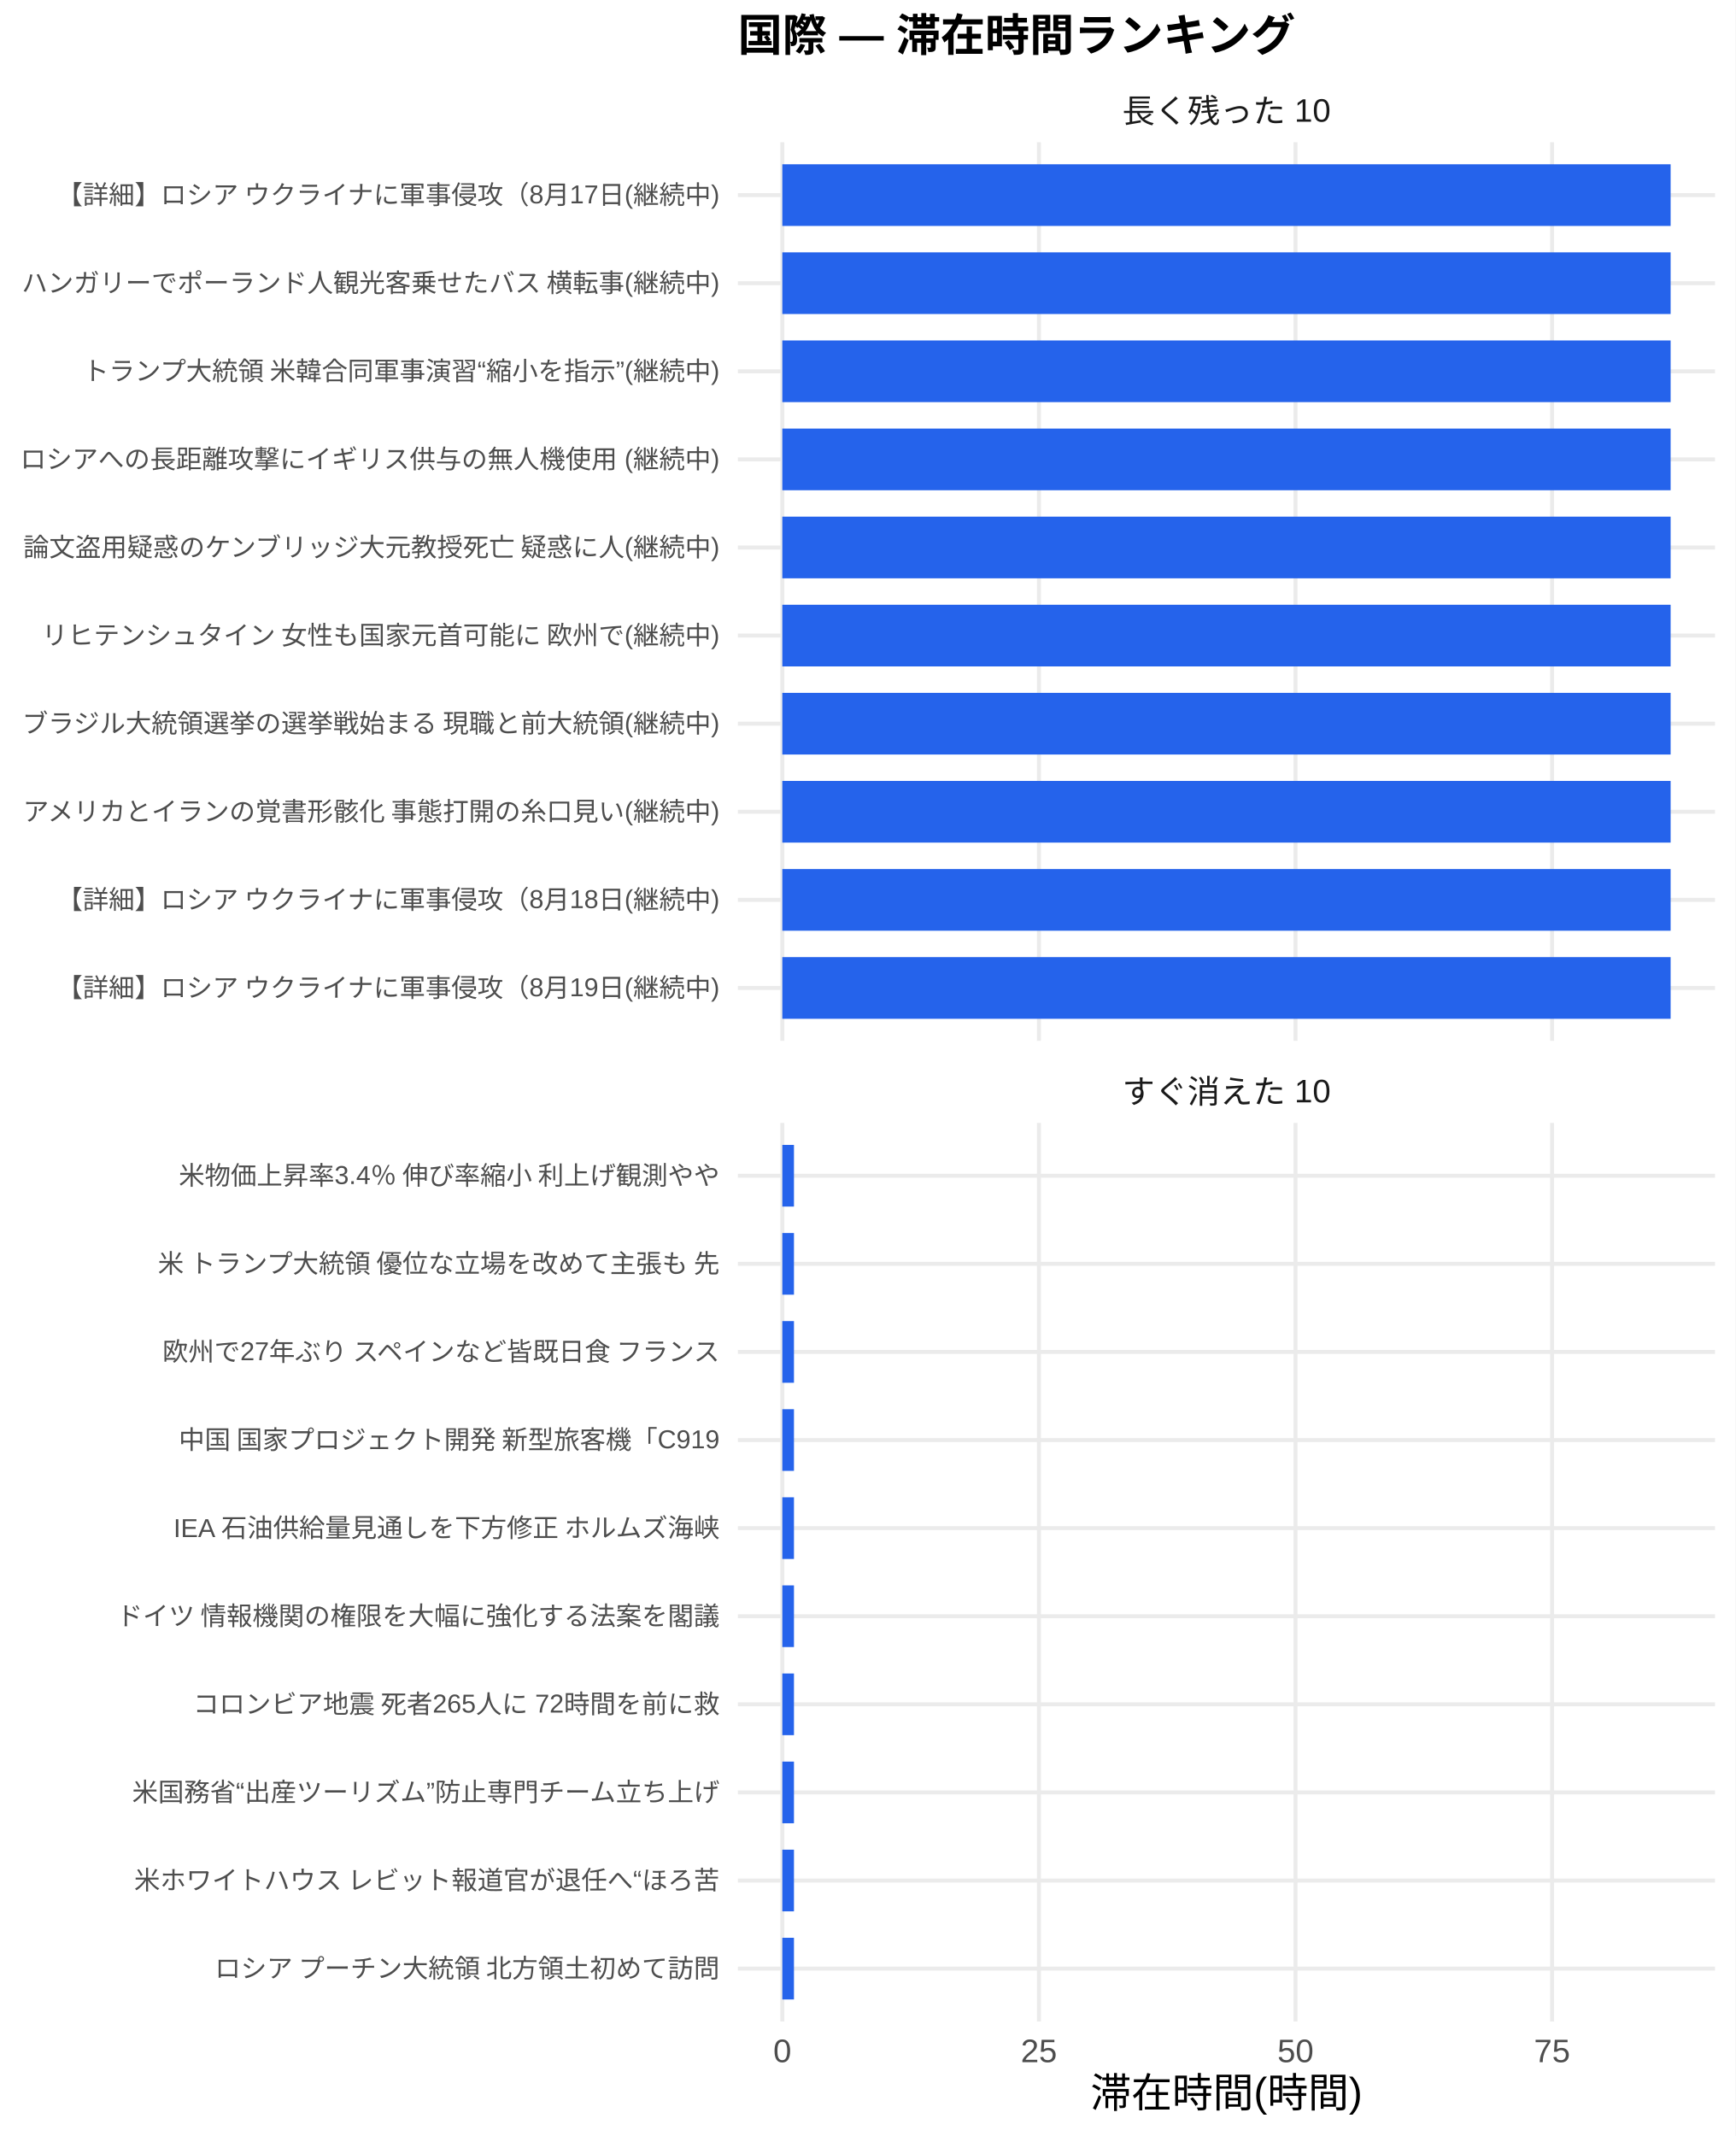
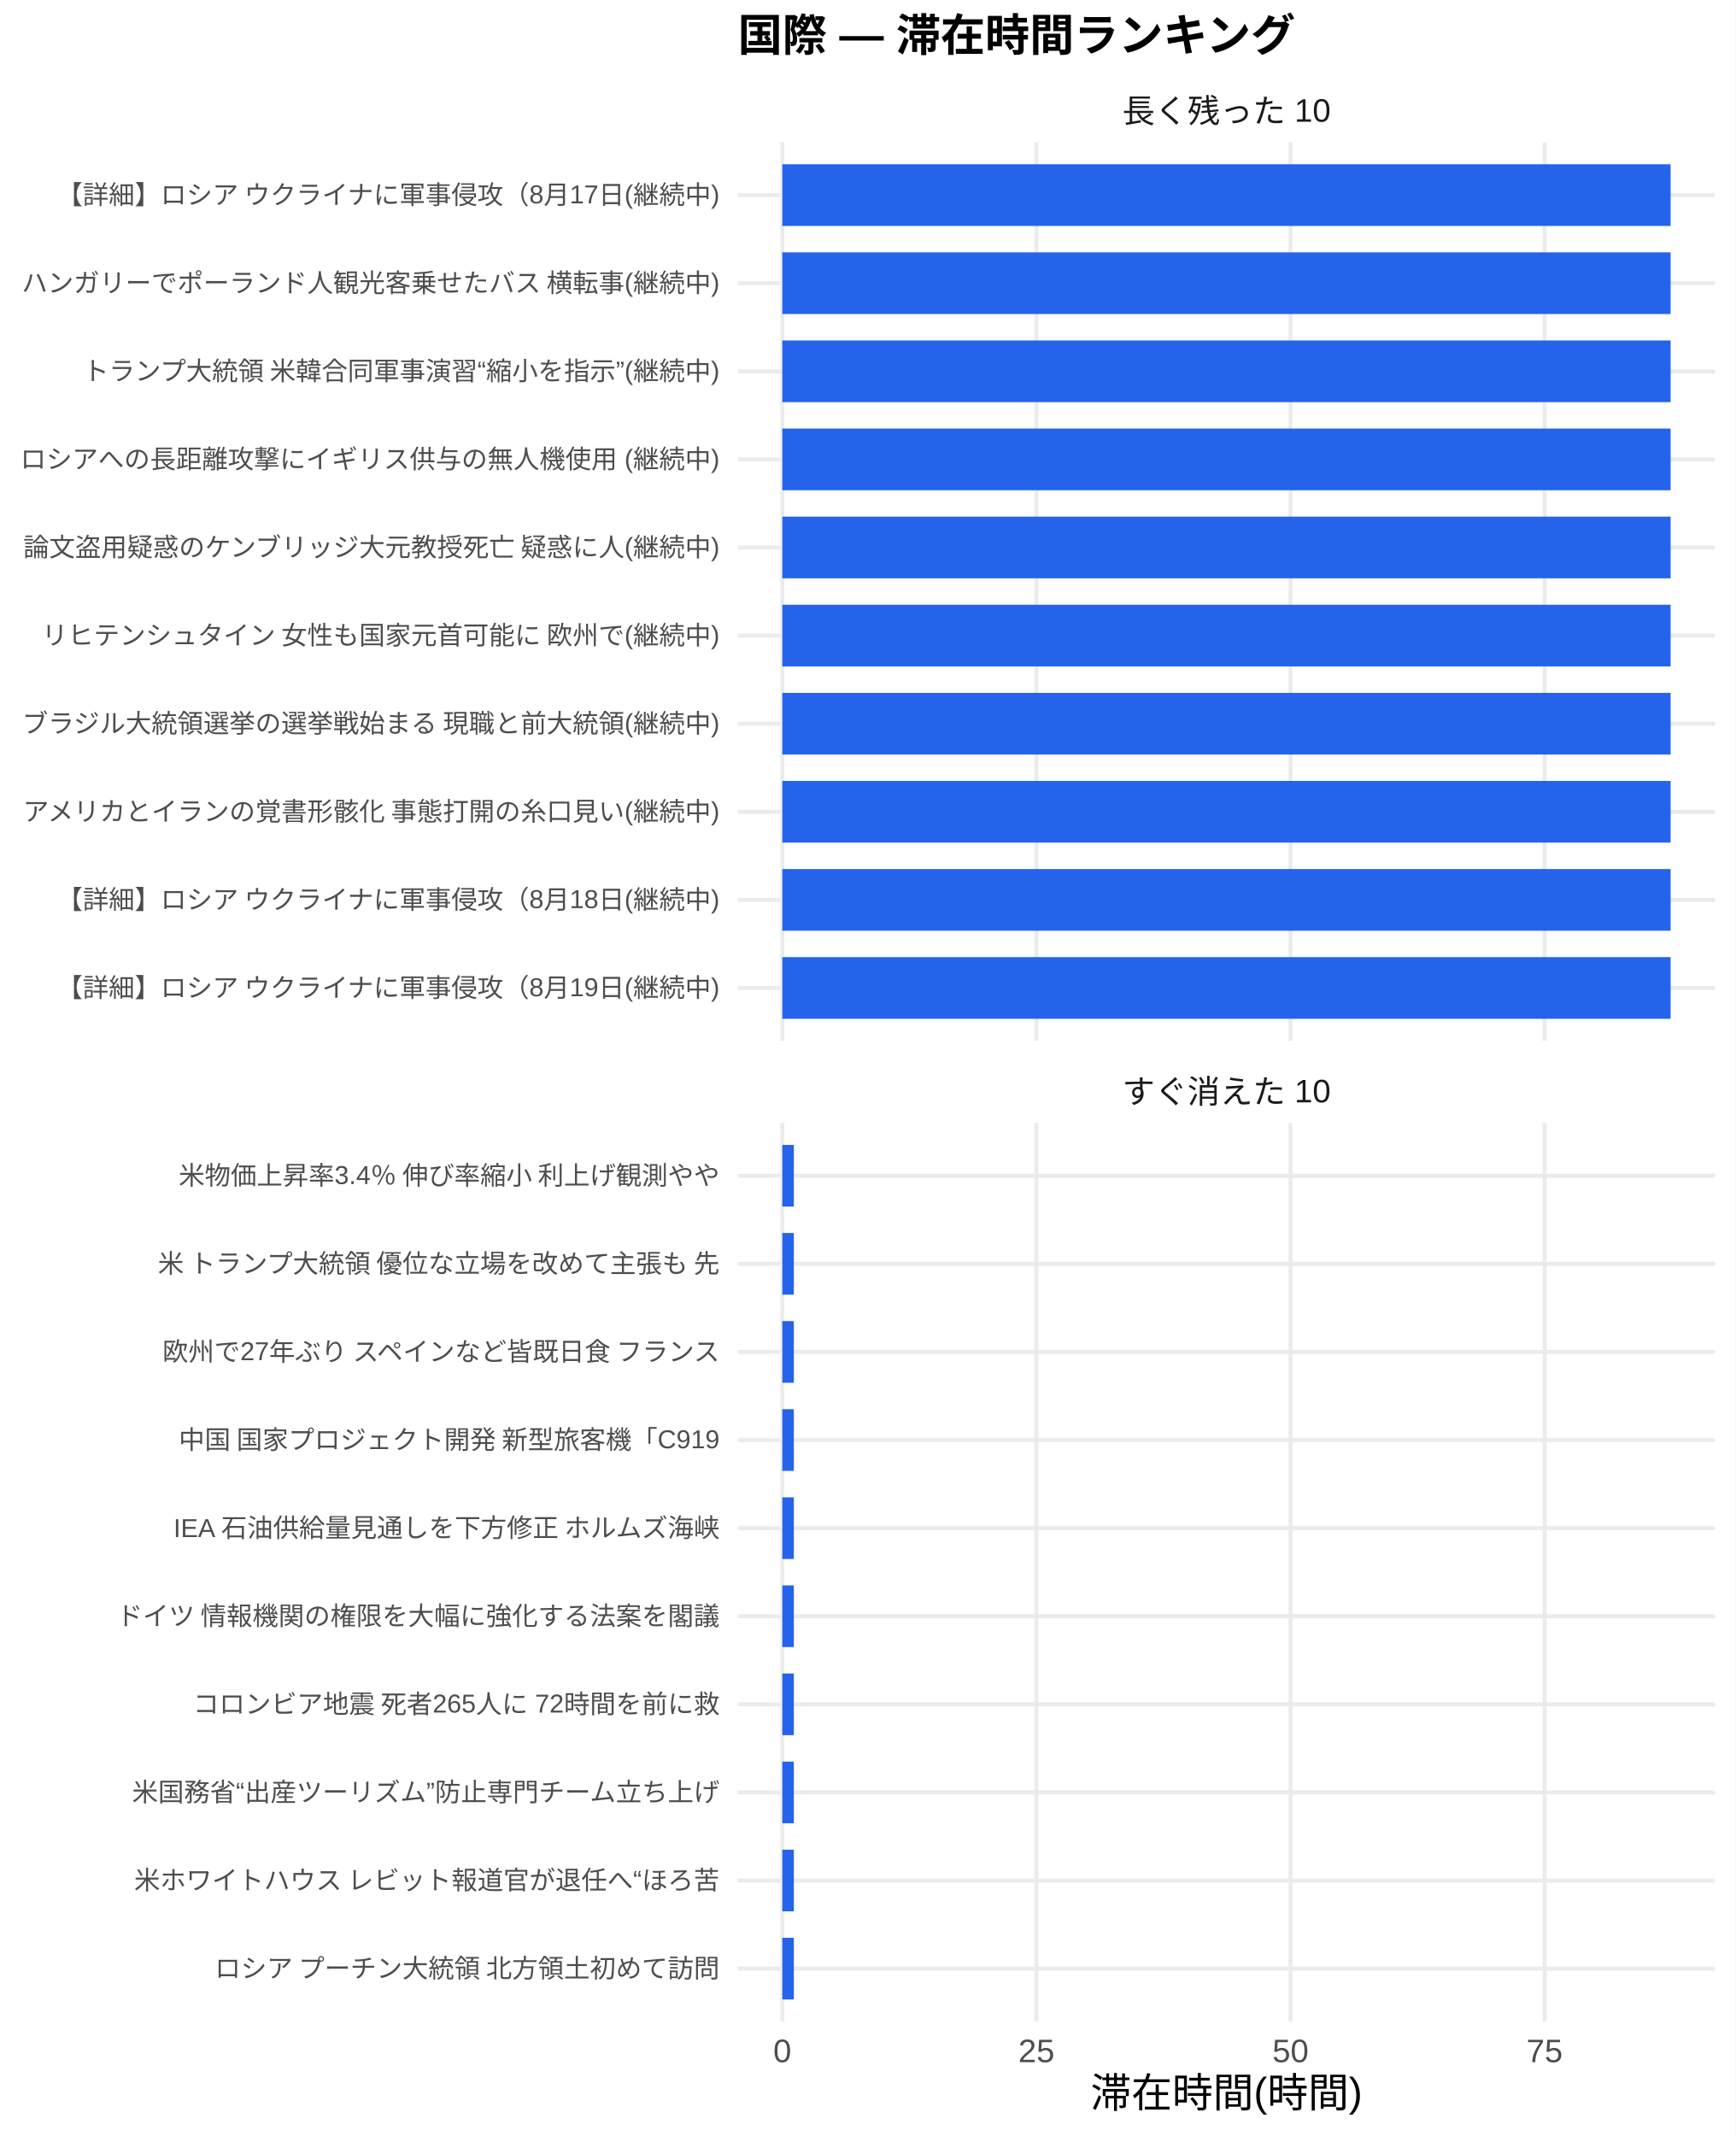
<svg xmlns="http://www.w3.org/2000/svg" width="468.00pt" height="576.00pt" viewBox="0 0 468.00 576.00">
  <g class="svglite">
    <defs>
      <style type="text/css">
    .svglite line, .svglite polyline, .svglite polygon, .svglite path, .svglite rect, .svglite circle {
      fill: none;
      stroke: #000000;
      stroke-linecap: round;
      stroke-linejoin: round;
      stroke-miterlimit: 10.00;
    }
    .svglite text {
      white-space: pre;
    }
    .svglite g.glyphgroup path {
      fill: inherit;
      stroke: none;
    }
  </style>
    </defs>
    <rect width="100%" height="100%" style="stroke: none; fill: #FFFFFF;" />
    <defs>
      <clipPath id="cpMC4wMHw0NjguMDB8MC4wMHw1NzYuMDA=">
        <rect x="0.00" y="0.00" width="468.00" height="576.00" />
      </clipPath>
    </defs>
    <g clip-path="url(#cpMC4wMHw0NjguMDB8MC4wMHw1NzYuMDA=)">
      <rect x="0" y="0.00" width="468.00" height="576.00" style="stroke-width: 1.07; stroke: none; fill: #FFFFFF;" />
    </g>
    <defs>
      <clipPath id="cpMTk5LjAwfDQ2Mi41MnwzOC4zNnwyODAuNjc=">
        <rect x="199.00" y="38.36" width="263.52" height="242.31" />
      </clipPath>
    </defs>
    <g clip-path="url(#cpMTk5LjAwfDQ2Mi41MnwzOC4zNnwyODAuNjc=)">
      <polyline points="199.00,266.42 462.52,266.42 " style="stroke-width: 1.07; stroke: #EBEBEB; stroke-linecap: butt;" />
      <polyline points="199.00,242.66 462.52,242.66 " style="stroke-width: 1.07; stroke: #EBEBEB; stroke-linecap: butt;" />
      <polyline points="199.00,218.91 462.52,218.91 " style="stroke-width: 1.07; stroke: #EBEBEB; stroke-linecap: butt;" />
      <polyline points="199.00,195.15 462.52,195.15 " style="stroke-width: 1.07; stroke: #EBEBEB; stroke-linecap: butt;" />
      <polyline points="199.00,171.39 462.52,171.39 " style="stroke-width: 1.07; stroke: #EBEBEB; stroke-linecap: butt;" />
      <polyline points="199.00,147.64 462.52,147.64 " style="stroke-width: 1.07; stroke: #EBEBEB; stroke-linecap: butt;" />
      <polyline points="199.00,123.88 462.52,123.88 " style="stroke-width: 1.07; stroke: #EBEBEB; stroke-linecap: butt;" />
      <polyline points="199.00,100.13 462.52,100.13 " style="stroke-width: 1.07; stroke: #EBEBEB; stroke-linecap: butt;" />
      <polyline points="199.00,76.37 462.52,76.37 " style="stroke-width: 1.07; stroke: #EBEBEB; stroke-linecap: butt;" />
      <polyline points="199.00,52.61 462.52,52.61 " style="stroke-width: 1.07; stroke: #EBEBEB; stroke-linecap: butt;" />
      <polyline points="210.98,280.67 210.98,38.36 " style="stroke-width: 1.07; stroke: #EBEBEB; stroke-linecap: butt;" />
-       <polyline points="280.18,280.67 280.18,38.36 " style="stroke-width: 1.07; stroke: #EBEBEB; stroke-linecap: butt;" />
-       <polyline points="349.38,280.67 349.38,38.36 " style="stroke-width: 1.07; stroke: #EBEBEB; stroke-linecap: butt;" />
-       <polyline points="418.57,280.67 418.57,38.36 " style="stroke-width: 1.07; stroke: #EBEBEB; stroke-linecap: butt;" />
+       <polyline points="279.51,280.67 279.51,38.36 " style="stroke-width: 1.07; stroke: #EBEBEB; stroke-linecap: butt;" />
+       <polyline points="348.03,280.67 348.03,38.36 " style="stroke-width: 1.07; stroke: #EBEBEB; stroke-linecap: butt;" />
+       <polyline points="416.55,280.67 416.55,38.36 " style="stroke-width: 1.07; stroke: #EBEBEB; stroke-linecap: butt;" />
      <rect x="210.98" y="44.30" width="239.56" height="16.63" style="stroke-width: 1.07; stroke: none; stroke-linecap: butt; stroke-linejoin: miter; fill: #2563EB;" />
      <rect x="210.98" y="68.05" width="239.56" height="16.63" style="stroke-width: 1.07; stroke: none; stroke-linecap: butt; stroke-linejoin: miter; fill: #2563EB;" />
      <rect x="210.98" y="91.81" width="239.56" height="16.63" style="stroke-width: 1.07; stroke: none; stroke-linecap: butt; stroke-linejoin: miter; fill: #2563EB;" />
      <rect x="210.98" y="115.57" width="239.56" height="16.63" style="stroke-width: 1.07; stroke: none; stroke-linecap: butt; stroke-linejoin: miter; fill: #2563EB;" />
      <rect x="210.98" y="139.32" width="239.56" height="16.63" style="stroke-width: 1.07; stroke: none; stroke-linecap: butt; stroke-linejoin: miter; fill: #2563EB;" />
      <rect x="210.98" y="163.08" width="239.56" height="16.63" style="stroke-width: 1.07; stroke: none; stroke-linecap: butt; stroke-linejoin: miter; fill: #2563EB;" />
      <rect x="210.98" y="186.84" width="239.56" height="16.63" style="stroke-width: 1.07; stroke: none; stroke-linecap: butt; stroke-linejoin: miter; fill: #2563EB;" />
      <rect x="210.98" y="210.59" width="239.56" height="16.63" style="stroke-width: 1.07; stroke: none; stroke-linecap: butt; stroke-linejoin: miter; fill: #2563EB;" />
      <rect x="210.98" y="234.35" width="239.56" height="16.63" style="stroke-width: 1.07; stroke: none; stroke-linecap: butt; stroke-linejoin: miter; fill: #2563EB;" />
      <rect x="210.98" y="258.10" width="239.56" height="16.63" style="stroke-width: 1.07; stroke: none; stroke-linecap: butt; stroke-linejoin: miter; fill: #2563EB;" />
    </g>
    <g clip-path="url(#cpMC4wMHw0NjguMDB8MC4wMHw1NzYuMDA=)">
</g>
    <defs>
      <clipPath id="cpMTk5LjAwfDQ2Mi41MnwzMDIuODB8NTQ1LjEy">
        <rect x="199.00" y="302.80" width="263.52" height="242.31" />
      </clipPath>
    </defs>
    <g clip-path="url(#cpMTk5LjAwfDQ2Mi41MnwzMDIuODB8NTQ1LjEy)">
      <polyline points="199.00,530.86 462.52,530.86 " style="stroke-width: 1.07; stroke: #EBEBEB; stroke-linecap: butt;" />
      <polyline points="199.00,507.11 462.52,507.11 " style="stroke-width: 1.07; stroke: #EBEBEB; stroke-linecap: butt;" />
      <polyline points="199.00,483.35 462.52,483.35 " style="stroke-width: 1.07; stroke: #EBEBEB; stroke-linecap: butt;" />
      <polyline points="199.00,459.59 462.52,459.59 " style="stroke-width: 1.07; stroke: #EBEBEB; stroke-linecap: butt;" />
      <polyline points="199.00,435.84 462.52,435.84 " style="stroke-width: 1.07; stroke: #EBEBEB; stroke-linecap: butt;" />
      <polyline points="199.00,412.08 462.52,412.08 " style="stroke-width: 1.07; stroke: #EBEBEB; stroke-linecap: butt;" />
      <polyline points="199.00,388.33 462.52,388.33 " style="stroke-width: 1.07; stroke: #EBEBEB; stroke-linecap: butt;" />
      <polyline points="199.00,364.57 462.52,364.57 " style="stroke-width: 1.07; stroke: #EBEBEB; stroke-linecap: butt;" />
      <polyline points="199.00,340.81 462.52,340.81 " style="stroke-width: 1.07; stroke: #EBEBEB; stroke-linecap: butt;" />
      <polyline points="199.00,317.06 462.52,317.06 " style="stroke-width: 1.07; stroke: #EBEBEB; stroke-linecap: butt;" />
      <polyline points="210.98,545.12 210.98,302.80 " style="stroke-width: 1.07; stroke: #EBEBEB; stroke-linecap: butt;" />
-       <polyline points="280.18,545.12 280.18,302.80 " style="stroke-width: 1.07; stroke: #EBEBEB; stroke-linecap: butt;" />
-       <polyline points="349.38,545.12 349.38,302.80 " style="stroke-width: 1.07; stroke: #EBEBEB; stroke-linecap: butt;" />
-       <polyline points="418.57,545.12 418.57,302.80 " style="stroke-width: 1.07; stroke: #EBEBEB; stroke-linecap: butt;" />
-       <rect x="210.98" y="308.74" width="3.14" height="16.63" style="stroke-width: 1.07; stroke: none; stroke-linecap: butt; stroke-linejoin: miter; fill: #2563EB;" />
-       <rect x="210.98" y="332.50" width="3.14" height="16.63" style="stroke-width: 1.07; stroke: none; stroke-linecap: butt; stroke-linejoin: miter; fill: #2563EB;" />
-       <rect x="210.98" y="356.25" width="3.14" height="16.63" style="stroke-width: 1.07; stroke: none; stroke-linecap: butt; stroke-linejoin: miter; fill: #2563EB;" />
-       <rect x="210.98" y="380.01" width="3.14" height="16.63" style="stroke-width: 1.07; stroke: none; stroke-linecap: butt; stroke-linejoin: miter; fill: #2563EB;" />
-       <rect x="210.98" y="403.77" width="3.14" height="16.63" style="stroke-width: 1.07; stroke: none; stroke-linecap: butt; stroke-linejoin: miter; fill: #2563EB;" />
-       <rect x="210.98" y="427.52" width="3.14" height="16.63" style="stroke-width: 1.07; stroke: none; stroke-linecap: butt; stroke-linejoin: miter; fill: #2563EB;" />
-       <rect x="210.98" y="451.28" width="3.14" height="16.63" style="stroke-width: 1.07; stroke: none; stroke-linecap: butt; stroke-linejoin: miter; fill: #2563EB;" />
-       <rect x="210.98" y="475.04" width="3.14" height="16.63" style="stroke-width: 1.07; stroke: none; stroke-linecap: butt; stroke-linejoin: miter; fill: #2563EB;" />
-       <rect x="210.98" y="498.79" width="3.14" height="16.63" style="stroke-width: 1.07; stroke: none; stroke-linecap: butt; stroke-linejoin: miter; fill: #2563EB;" />
-       <rect x="210.98" y="522.55" width="3.14" height="16.63" style="stroke-width: 1.07; stroke: none; stroke-linecap: butt; stroke-linejoin: miter; fill: #2563EB;" />
+       <polyline points="279.51,545.12 279.51,302.80 " style="stroke-width: 1.07; stroke: #EBEBEB; stroke-linecap: butt;" />
+       <polyline points="348.03,545.12 348.03,302.80 " style="stroke-width: 1.07; stroke: #EBEBEB; stroke-linecap: butt;" />
+       <polyline points="416.55,545.12 416.55,302.80 " style="stroke-width: 1.07; stroke: #EBEBEB; stroke-linecap: butt;" />
+       <rect x="210.98" y="308.74" width="3.11" height="16.63" style="stroke-width: 1.07; stroke: none; stroke-linecap: butt; stroke-linejoin: miter; fill: #2563EB;" />
+       <rect x="210.98" y="332.50" width="3.11" height="16.63" style="stroke-width: 1.07; stroke: none; stroke-linecap: butt; stroke-linejoin: miter; fill: #2563EB;" />
+       <rect x="210.98" y="356.25" width="3.11" height="16.63" style="stroke-width: 1.07; stroke: none; stroke-linecap: butt; stroke-linejoin: miter; fill: #2563EB;" />
+       <rect x="210.98" y="380.01" width="3.11" height="16.63" style="stroke-width: 1.07; stroke: none; stroke-linecap: butt; stroke-linejoin: miter; fill: #2563EB;" />
+       <rect x="210.98" y="403.77" width="3.11" height="16.63" style="stroke-width: 1.07; stroke: none; stroke-linecap: butt; stroke-linejoin: miter; fill: #2563EB;" />
+       <rect x="210.98" y="427.52" width="3.11" height="16.63" style="stroke-width: 1.07; stroke: none; stroke-linecap: butt; stroke-linejoin: miter; fill: #2563EB;" />
+       <rect x="210.98" y="451.28" width="3.11" height="16.63" style="stroke-width: 1.07; stroke: none; stroke-linecap: butt; stroke-linejoin: miter; fill: #2563EB;" />
+       <rect x="210.98" y="475.04" width="3.11" height="16.63" style="stroke-width: 1.07; stroke: none; stroke-linecap: butt; stroke-linejoin: miter; fill: #2563EB;" />
+       <rect x="210.98" y="498.79" width="3.11" height="16.63" style="stroke-width: 1.07; stroke: none; stroke-linecap: butt; stroke-linejoin: miter; fill: #2563EB;" />
+       <rect x="210.98" y="522.55" width="3.11" height="16.63" style="stroke-width: 1.07; stroke: none; stroke-linecap: butt; stroke-linejoin: miter; fill: #2563EB;" />
    </g>
    <g clip-path="url(#cpMC4wMHw0NjguMDB8MC4wMHw1NzYuMDA=)">
</g>
    <defs>
      <clipPath id="cpMTk5LjAwfDQ2Mi41MnwyODYuMTV8MzAyLjgw">
        <rect x="199.00" y="286.15" width="263.52" height="16.65" />
      </clipPath>
    </defs>
    <g clip-path="url(#cpMTk5LjAwfDQ2Mi41MnwyODYuMTV8MzAyLjgw)">
      <text x="330.76" y="297.50" text-anchor="middle" style="font-size: 8.80px;fill: #1A1A1A; font-family: &quot;Liberation Sans&quot;;" textLength="56.20px" lengthAdjust="spacingAndGlyphs">すぐ消えた 10</text>
    </g>
    <g clip-path="url(#cpMC4wMHw0NjguMDB8MC4wMHw1NzYuMDA=)">
</g>
    <defs>
      <clipPath id="cpMTk5LjAwfDQ2Mi41MnwyMS43MXwzOC4zNg==">
        <rect x="199.00" y="21.71" width="263.52" height="16.65" />
      </clipPath>
    </defs>
    <g clip-path="url(#cpMTk5LjAwfDQ2Mi41MnwyMS43MXwzOC4zNg==)">
      <text x="330.76" y="33.06" text-anchor="middle" style="font-size: 8.80px;fill: #1A1A1A; font-family: &quot;Liberation Sans&quot;;" textLength="56.20px" lengthAdjust="spacingAndGlyphs">長く残った 10</text>
    </g>
    <g clip-path="url(#cpMC4wMHw0NjguMDB8MC4wMHw1NzYuMDA=)">
      <text x="210.98" y="556.10" text-anchor="middle" style="font-size: 8.80px;fill: #4D4D4D; font-family: &quot;Liberation Sans&quot;;" textLength="4.89px" lengthAdjust="spacingAndGlyphs">0</text>
-       <text x="280.18" y="556.10" text-anchor="middle" style="font-size: 8.80px;fill: #4D4D4D; font-family: &quot;Liberation Sans&quot;;" textLength="9.78px" lengthAdjust="spacingAndGlyphs">25</text>
-       <text x="349.38" y="556.10" text-anchor="middle" style="font-size: 8.80px;fill: #4D4D4D; font-family: &quot;Liberation Sans&quot;;" textLength="9.78px" lengthAdjust="spacingAndGlyphs">50</text>
-       <text x="418.57" y="556.10" text-anchor="middle" style="font-size: 8.80px;fill: #4D4D4D; font-family: &quot;Liberation Sans&quot;;" textLength="9.78px" lengthAdjust="spacingAndGlyphs">75</text>
+       <text x="279.51" y="556.10" text-anchor="middle" style="font-size: 8.80px;fill: #4D4D4D; font-family: &quot;Liberation Sans&quot;;" textLength="9.78px" lengthAdjust="spacingAndGlyphs">25</text>
+       <text x="348.03" y="556.10" text-anchor="middle" style="font-size: 8.80px;fill: #4D4D4D; font-family: &quot;Liberation Sans&quot;;" textLength="9.78px" lengthAdjust="spacingAndGlyphs">50</text>
+       <text x="416.55" y="556.10" text-anchor="middle" style="font-size: 8.80px;fill: #4D4D4D; font-family: &quot;Liberation Sans&quot;;" textLength="9.78px" lengthAdjust="spacingAndGlyphs">75</text>
      <text x="194.07" y="268.83" text-anchor="end" style="font-size: 7.00px;fill: #4D4D4D; font-family: &quot;Liberation Sans&quot;;" textLength="179.27px" lengthAdjust="spacingAndGlyphs">【詳細】ロシア ウクライナに軍事侵攻（8月19日(継続中)</text>
      <text x="194.07" y="245.07" text-anchor="end" style="font-size: 7.00px;fill: #4D4D4D; font-family: &quot;Liberation Sans&quot;;" textLength="179.27px" lengthAdjust="spacingAndGlyphs">【詳細】ロシア ウクライナに軍事侵攻（8月18日(継続中)</text>
      <text x="194.07" y="221.31" text-anchor="end" style="font-size: 7.00px;fill: #4D4D4D; font-family: &quot;Liberation Sans&quot;;" textLength="188.59px" lengthAdjust="spacingAndGlyphs">アメリカとイランの覚書形骸化 事態打開の糸口見い(継続中)</text>
      <text x="194.07" y="197.56" text-anchor="end" style="font-size: 7.00px;fill: #4D4D4D; font-family: &quot;Liberation Sans&quot;;" textLength="188.59px" lengthAdjust="spacingAndGlyphs">ブラジル大統領選挙の選挙戦始まる 現職と前大統領(継続中)</text>
      <text x="194.07" y="173.80" text-anchor="end" style="font-size: 7.00px;fill: #4D4D4D; font-family: &quot;Liberation Sans&quot;;" textLength="183.53px" lengthAdjust="spacingAndGlyphs">リヒテンシュタイン 女性も国家元首可能に 欧州で(継続中)</text>
      <text x="194.07" y="150.05" text-anchor="end" style="font-size: 7.00px;fill: #4D4D4D; font-family: &quot;Liberation Sans&quot;;" textLength="188.59px" lengthAdjust="spacingAndGlyphs">論文盗用疑惑のケンブリッジ大元教授死亡 疑惑に人(継続中)</text>
      <text x="194.07" y="126.29" text-anchor="end" style="font-size: 7.00px;fill: #4D4D4D; font-family: &quot;Liberation Sans&quot;;" textLength="188.59px" lengthAdjust="spacingAndGlyphs">ロシアへの長距離攻撃にイギリス供与の無人機使用 (継続中)</text>
      <text x="194.07" y="102.53" text-anchor="end" style="font-size: 7.00px;fill: #4D4D4D; font-family: &quot;Liberation Sans&quot;;" textLength="172.25px" lengthAdjust="spacingAndGlyphs">トランプ大統領 米韓合同軍事演習“縮小を指示”(継続中)</text>
      <text x="194.07" y="78.78" text-anchor="end" style="font-size: 7.00px;fill: #4D4D4D; font-family: &quot;Liberation Sans&quot;;" textLength="188.59px" lengthAdjust="spacingAndGlyphs">ハンガリーでポーランド人観光客乗せたバス 横転事(継続中)</text>
      <text x="194.07" y="55.02" text-anchor="end" style="font-size: 7.00px;fill: #4D4D4D; font-family: &quot;Liberation Sans&quot;;" textLength="179.27px" lengthAdjust="spacingAndGlyphs">【詳細】ロシア ウクライナに軍事侵攻（8月17日(継続中)</text>
      <text x="194.07" y="533.27" text-anchor="end" style="font-size: 7.00px;fill: #4D4D4D; font-family: &quot;Liberation Sans&quot;;" textLength="136.88px" lengthAdjust="spacingAndGlyphs">ロシア プーチン大統領 北方領土初めて訪問</text>
      <text x="194.07" y="509.51" text-anchor="end" style="font-size: 7.00px;fill: #4D4D4D; font-family: &quot;Liberation Sans&quot;;" textLength="158.27px" lengthAdjust="spacingAndGlyphs">米ホワイトハウス レビット報道官が退任へ“ほろ苦</text>
      <text x="194.07" y="485.76" text-anchor="end" style="font-size: 7.00px;fill: #4D4D4D; font-family: &quot;Liberation Sans&quot;;" textLength="158.66px" lengthAdjust="spacingAndGlyphs">米国務省“出産ツーリズム”防止専門チーム立ち上げ</text>
      <text x="194.07" y="462.00" text-anchor="end" style="font-size: 7.00px;fill: #4D4D4D; font-family: &quot;Liberation Sans&quot;;" textLength="142.33px" lengthAdjust="spacingAndGlyphs">コロンビア地震 死者265人に 72時間を前に救</text>
      <text x="194.07" y="438.25" text-anchor="end" style="font-size: 7.00px;fill: #4D4D4D; font-family: &quot;Liberation Sans&quot;;" textLength="162.94px" lengthAdjust="spacingAndGlyphs">ドイツ 情報機関の権限を大幅に強化する法案を閣議</text>
      <text x="194.07" y="414.49" text-anchor="end" style="font-size: 7.00px;fill: #4D4D4D; font-family: &quot;Liberation Sans&quot;;" textLength="147.77px" lengthAdjust="spacingAndGlyphs">IEA 石油供給量見通しを下方修正 ホルムズ海峡</text>
      <text x="194.07" y="390.73" text-anchor="end" style="font-size: 7.00px;fill: #4D4D4D; font-family: &quot;Liberation Sans&quot;;" textLength="146.61px" lengthAdjust="spacingAndGlyphs">中国 国家プロジェクト開発 新型旅客機「C919</text>
      <text x="194.07" y="366.98" text-anchor="end" style="font-size: 7.00px;fill: #4D4D4D; font-family: &quot;Liberation Sans&quot;;" textLength="151.66px" lengthAdjust="spacingAndGlyphs">欧州で27年ぶり スペインなど皆既日食 フランス</text>
      <text x="194.07" y="343.22" text-anchor="end" style="font-size: 7.00px;fill: #4D4D4D; font-family: &quot;Liberation Sans&quot;;" textLength="152.81px" lengthAdjust="spacingAndGlyphs">米 トランプ大統領 優位な立場を改めて主張も 先</text>
      <text x="194.07" y="319.47" text-anchor="end" style="font-size: 7.00px;fill: #4D4D4D; font-family: &quot;Liberation Sans&quot;;" textLength="146.59px" lengthAdjust="spacingAndGlyphs">米物価上昇率3.4％ 伸び率縮小 利上げ観測やや</text>
      <text x="330.76" y="568.24" text-anchor="middle" style="font-size: 11.00px; font-family: &quot;Liberation Sans&quot;;" textLength="73.31px" lengthAdjust="spacingAndGlyphs">滞在時間(時間)</text>
      <text x="199.00" y="13.74" style="font-size: 12.00px; font-weight: bold; font-family: &quot;Liberation Sans&quot;;" textLength="150.66px" lengthAdjust="spacingAndGlyphs">国際 — 滞在時間ランキング</text>
    </g>
  </g>
</svg>
